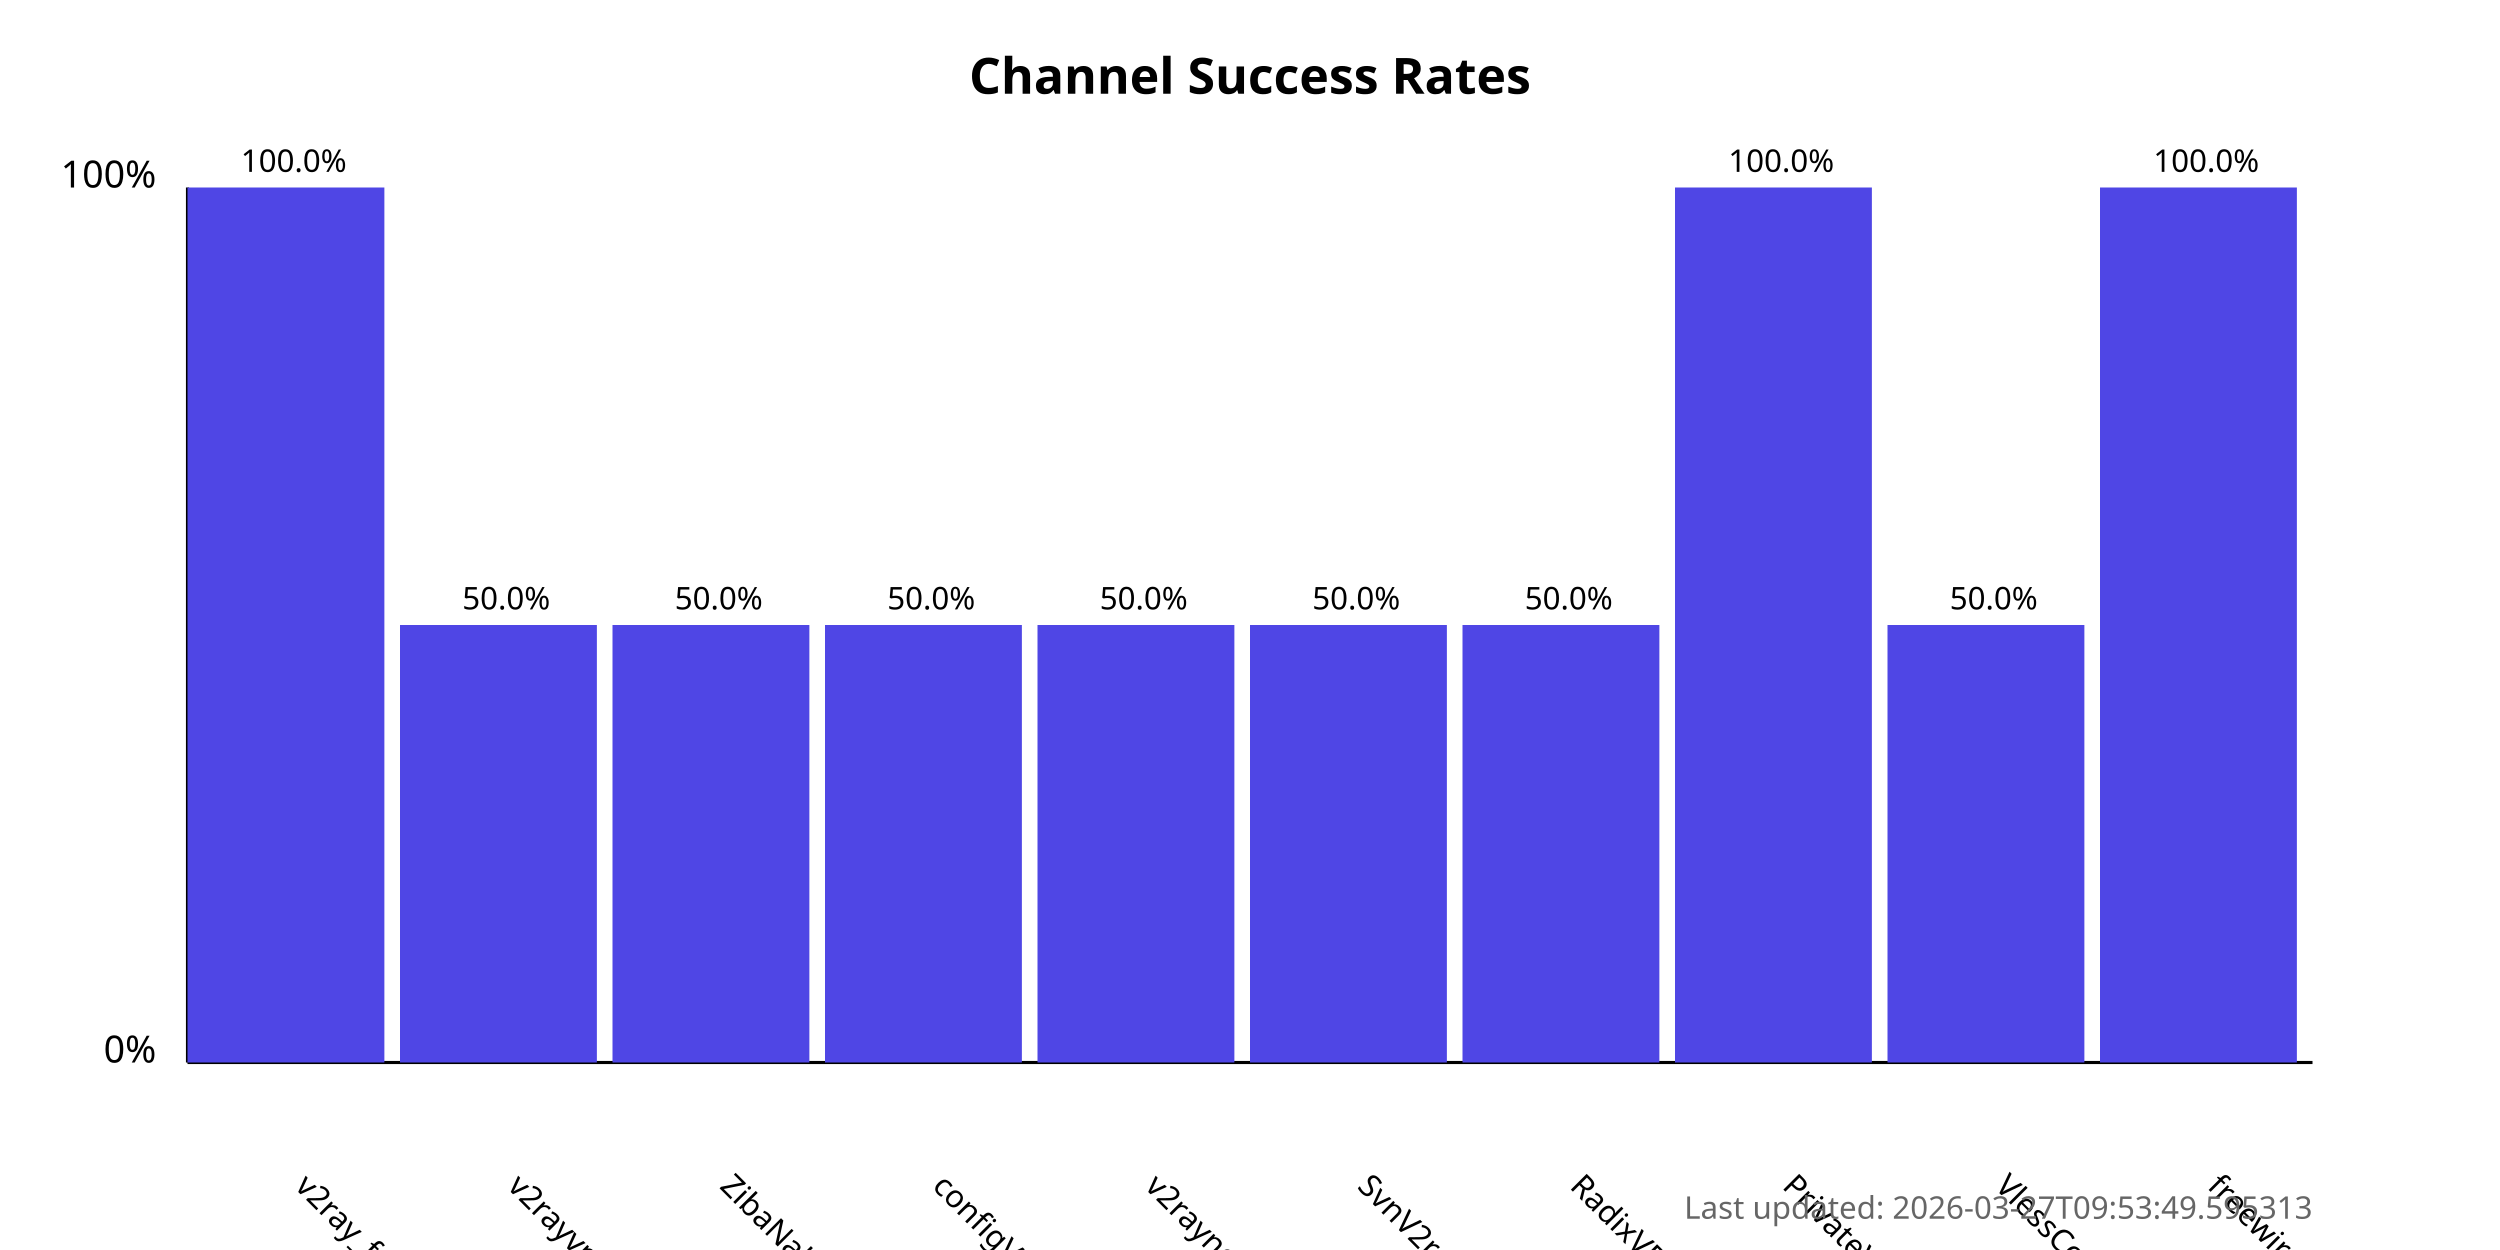
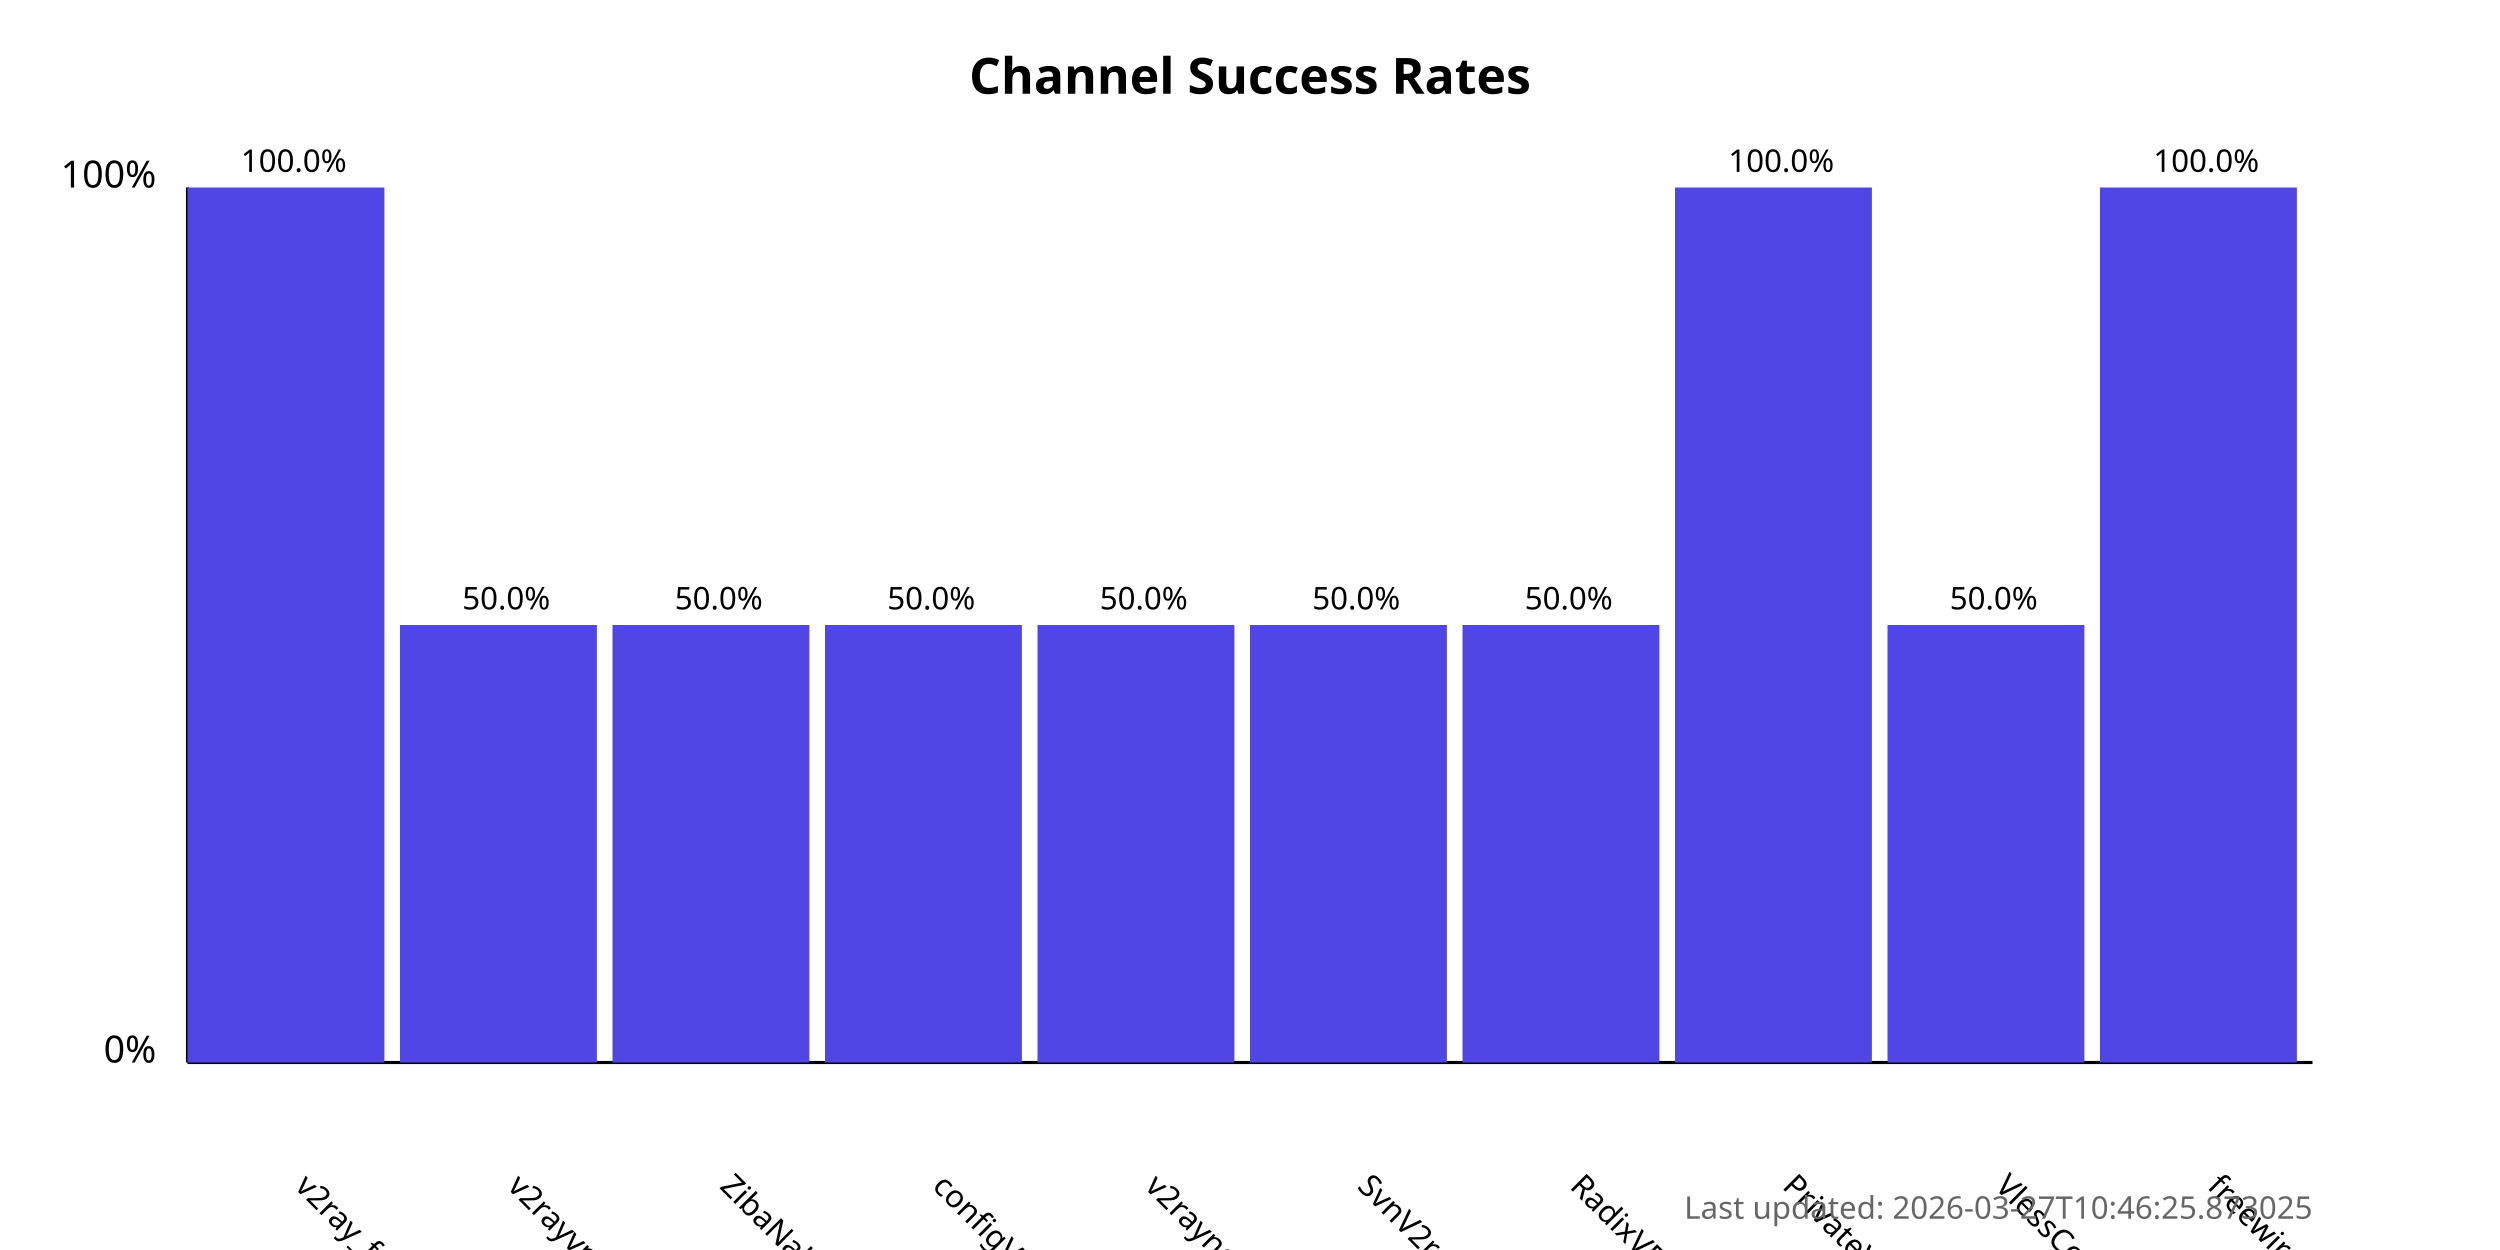
<svg xmlns="http://www.w3.org/2000/svg" width="800" height="400">
  <style>
            .chart-title { font: bold 16px sans-serif; }
            .axis-label { font: 12px sans-serif; }
            .tick-label { font: 10px sans-serif; }
            .bar { fill: #4f46e5; }
            .bar:hover { fill: #6366f1; }
            .timestamp { font: 10px sans-serif; fill: #666; }
        </style>
  <text x="400.0" y="30" text-anchor="middle" class="chart-title">
            Channel Success Rates
        </text>
  <line x1="60" y1="340" x2="60" y2="60" stroke="black" stroke-width="1" />
  <line x1="60" y1="340" x2="740" y2="340" stroke="black" stroke-width="1" />
  <text x="50" y="340" text-anchor="end" class="axis-label">0%</text>
  <text x="50" y="60" text-anchor="end" class="axis-label">100%</text>
  <g>
    <rect x="60" y="60.0" width="63.0" height="280.0" class="bar" />
    <text x="94.0" y="380" transform="rotate(45, 94.0, 380)" text-anchor="start" class="tick-label">
                v2ray_free_conf
            </text>
    <text x="94.0" y="55.0" text-anchor="middle" class="tick-label">
                100.0%
            </text>
  </g>
  <g>
    <rect x="128.0" y="200.0" width="63.0" height="140.0" class="bar" />
    <text x="162.0" y="380" transform="rotate(45, 162.0, 380)" text-anchor="start" class="tick-label">
                v2rayvpno
            </text>
    <text x="162.0" y="195.0" text-anchor="middle" class="tick-label">
                50.0%
            </text>
  </g>
  <g>
    <rect x="196.0" y="200.0" width="63.0" height="140.0" class="bar" />
    <text x="230.0" y="380" transform="rotate(45, 230.0, 380)" text-anchor="start" class="tick-label">
                ZibaNabz
            </text>
    <text x="230.0" y="195.0" text-anchor="middle" class="tick-label">
                50.0%
            </text>
  </g>
  <g>
    <rect x="264.0" y="200.0" width="63.0" height="140.0" class="bar" />
    <text x="298.0" y="380" transform="rotate(45, 298.0, 380)" text-anchor="start" class="tick-label">
                configV2rayForFree
            </text>
    <text x="298.0" y="195.0" text-anchor="middle" class="tick-label">
                50.0%
            </text>
  </g>
  <g>
    <rect x="332.0" y="200.0" width="63.0" height="140.0" class="bar" />
    <text x="366.0" y="380" transform="rotate(45, 366.0, 380)" text-anchor="start" class="tick-label">
                v2rayngvpn
            </text>
    <text x="366.0" y="195.0" text-anchor="middle" class="tick-label">
                50.0%
            </text>
  </g>
  <g>
    <rect x="400.0" y="200.0" width="63.0" height="140.0" class="bar" />
    <text x="434.0" y="380" transform="rotate(45, 434.0, 380)" text-anchor="start" class="tick-label">
                SvnV2ray
            </text>
    <text x="434.0" y="195.0" text-anchor="middle" class="tick-label">
                50.0%
            </text>
  </g>
  <g>
    <rect x="468.0" y="200.0" width="63.0" height="140.0" class="bar" />
    <text x="502.0" y="380" transform="rotate(45, 502.0, 380)" text-anchor="start" class="tick-label">
                RadixVPN
            </text>
    <text x="502.0" y="195.0" text-anchor="middle" class="tick-label">
                50.0%
            </text>
  </g>
  <g>
    <rect x="536.0" y="60.0" width="63.0" height="280.0" class="bar" />
    <text x="570.0" y="380" transform="rotate(45, 570.0, 380)" text-anchor="start" class="tick-label">
                PrivateVPNs
            </text>
    <text x="570.0" y="55.0" text-anchor="middle" class="tick-label">
                100.0%
            </text>
  </g>
  <g>
    <rect x="604.0" y="200.0" width="63.0" height="140.0" class="bar" />
    <text x="638.0" y="380" transform="rotate(45, 638.0, 380)" text-anchor="start" class="tick-label">
                VlessConfig
            </text>
    <text x="638.0" y="195.0" text-anchor="middle" class="tick-label">
                50.0%
            </text>
  </g>
  <g>
    <rect x="672.0" y="60.0" width="63.0" height="280.0" class="bar" />
    <text x="706.0" y="380" transform="rotate(45, 706.0, 380)" text-anchor="start" class="tick-label">
                freewireguard
            </text>
    <text x="706.0" y="55.0" text-anchor="middle" class="tick-label">
                100.0%
            </text>
  </g>
  <text x="740" y="390" text-anchor="end" class="timestamp">
-             Last updated: 2026-03-27T09:53:49.595313
+             Last updated: 2026-03-27T10:46:25.873025
        </text>
</svg>
